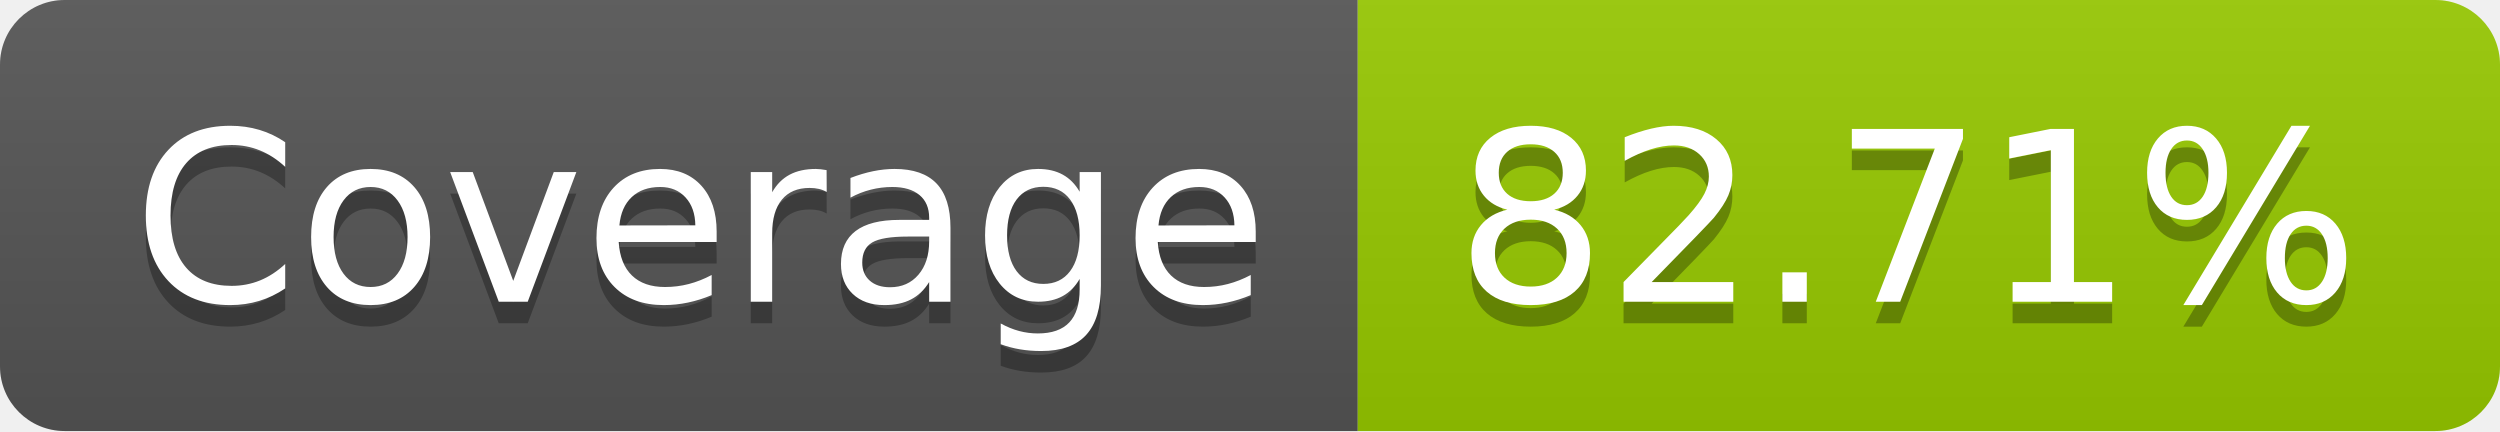
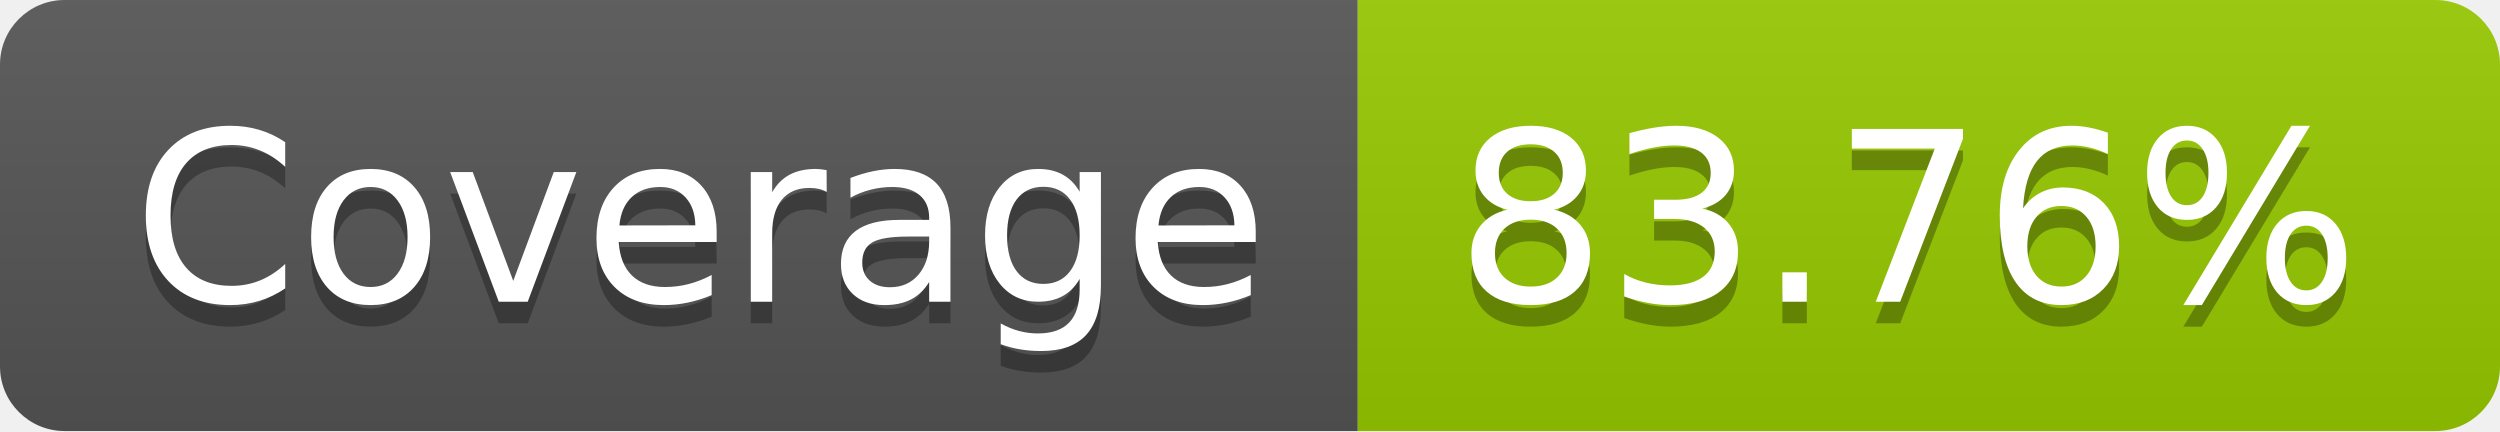
- <svg xmlns="http://www.w3.org/2000/svg" width="116" height="20" role="img" aria-label="Coverage: 82.71%">
+ <svg xmlns="http://www.w3.org/2000/svg" width="116" height="20" role="img" aria-label="Coverage: 83.76%">
  <linearGradient id="s" x2="0" y2="100%">
    <stop offset="0" stop-color="#bbb" stop-opacity=".1" />
    <stop offset="1" stop-opacity=".1" />
  </linearGradient>
  <clipPath id="r">
    <rect width="116" height="20" rx="3" fill="#fff" />
  </clipPath>
  <g clip-path="url(#r)">
    <rect width="63" height="20" fill="#555" />
    <rect x="63" width="53" height="20" fill="#97ca00" />
    <rect width="116" height="20" fill="url(#s)" />
  </g>
  <g fill="#fff" text-anchor="middle" font-family="Verdana,Geneva,DejaVu Sans,sans-serif" text-rendering="geometricPrecision" font-size="110">
    <text aria-hidden="true" x="325" y="150" fill="#010101" fill-opacity=".3" transform="scale(.1)" textLength="530">Coverage</text>
    <text x="325" y="140" transform="scale(.1)" fill="#fff" textLength="530">Coverage</text>
-     <text aria-hidden="true" x="885" y="150" fill="#010101" fill-opacity=".3" transform="scale(.1)" textLength="430">82.71%</text>
-     <text x="885" y="140" transform="scale(.1)" fill="#fff" textLength="430">82.71%</text>
+     <text aria-hidden="true" x="885" y="150" fill="#010101" fill-opacity=".3" transform="scale(.1)" textLength="430">83.76%</text>
+     <text x="885" y="140" transform="scale(.1)" fill="#fff" textLength="430">83.76%</text>
  </g>
</svg>
